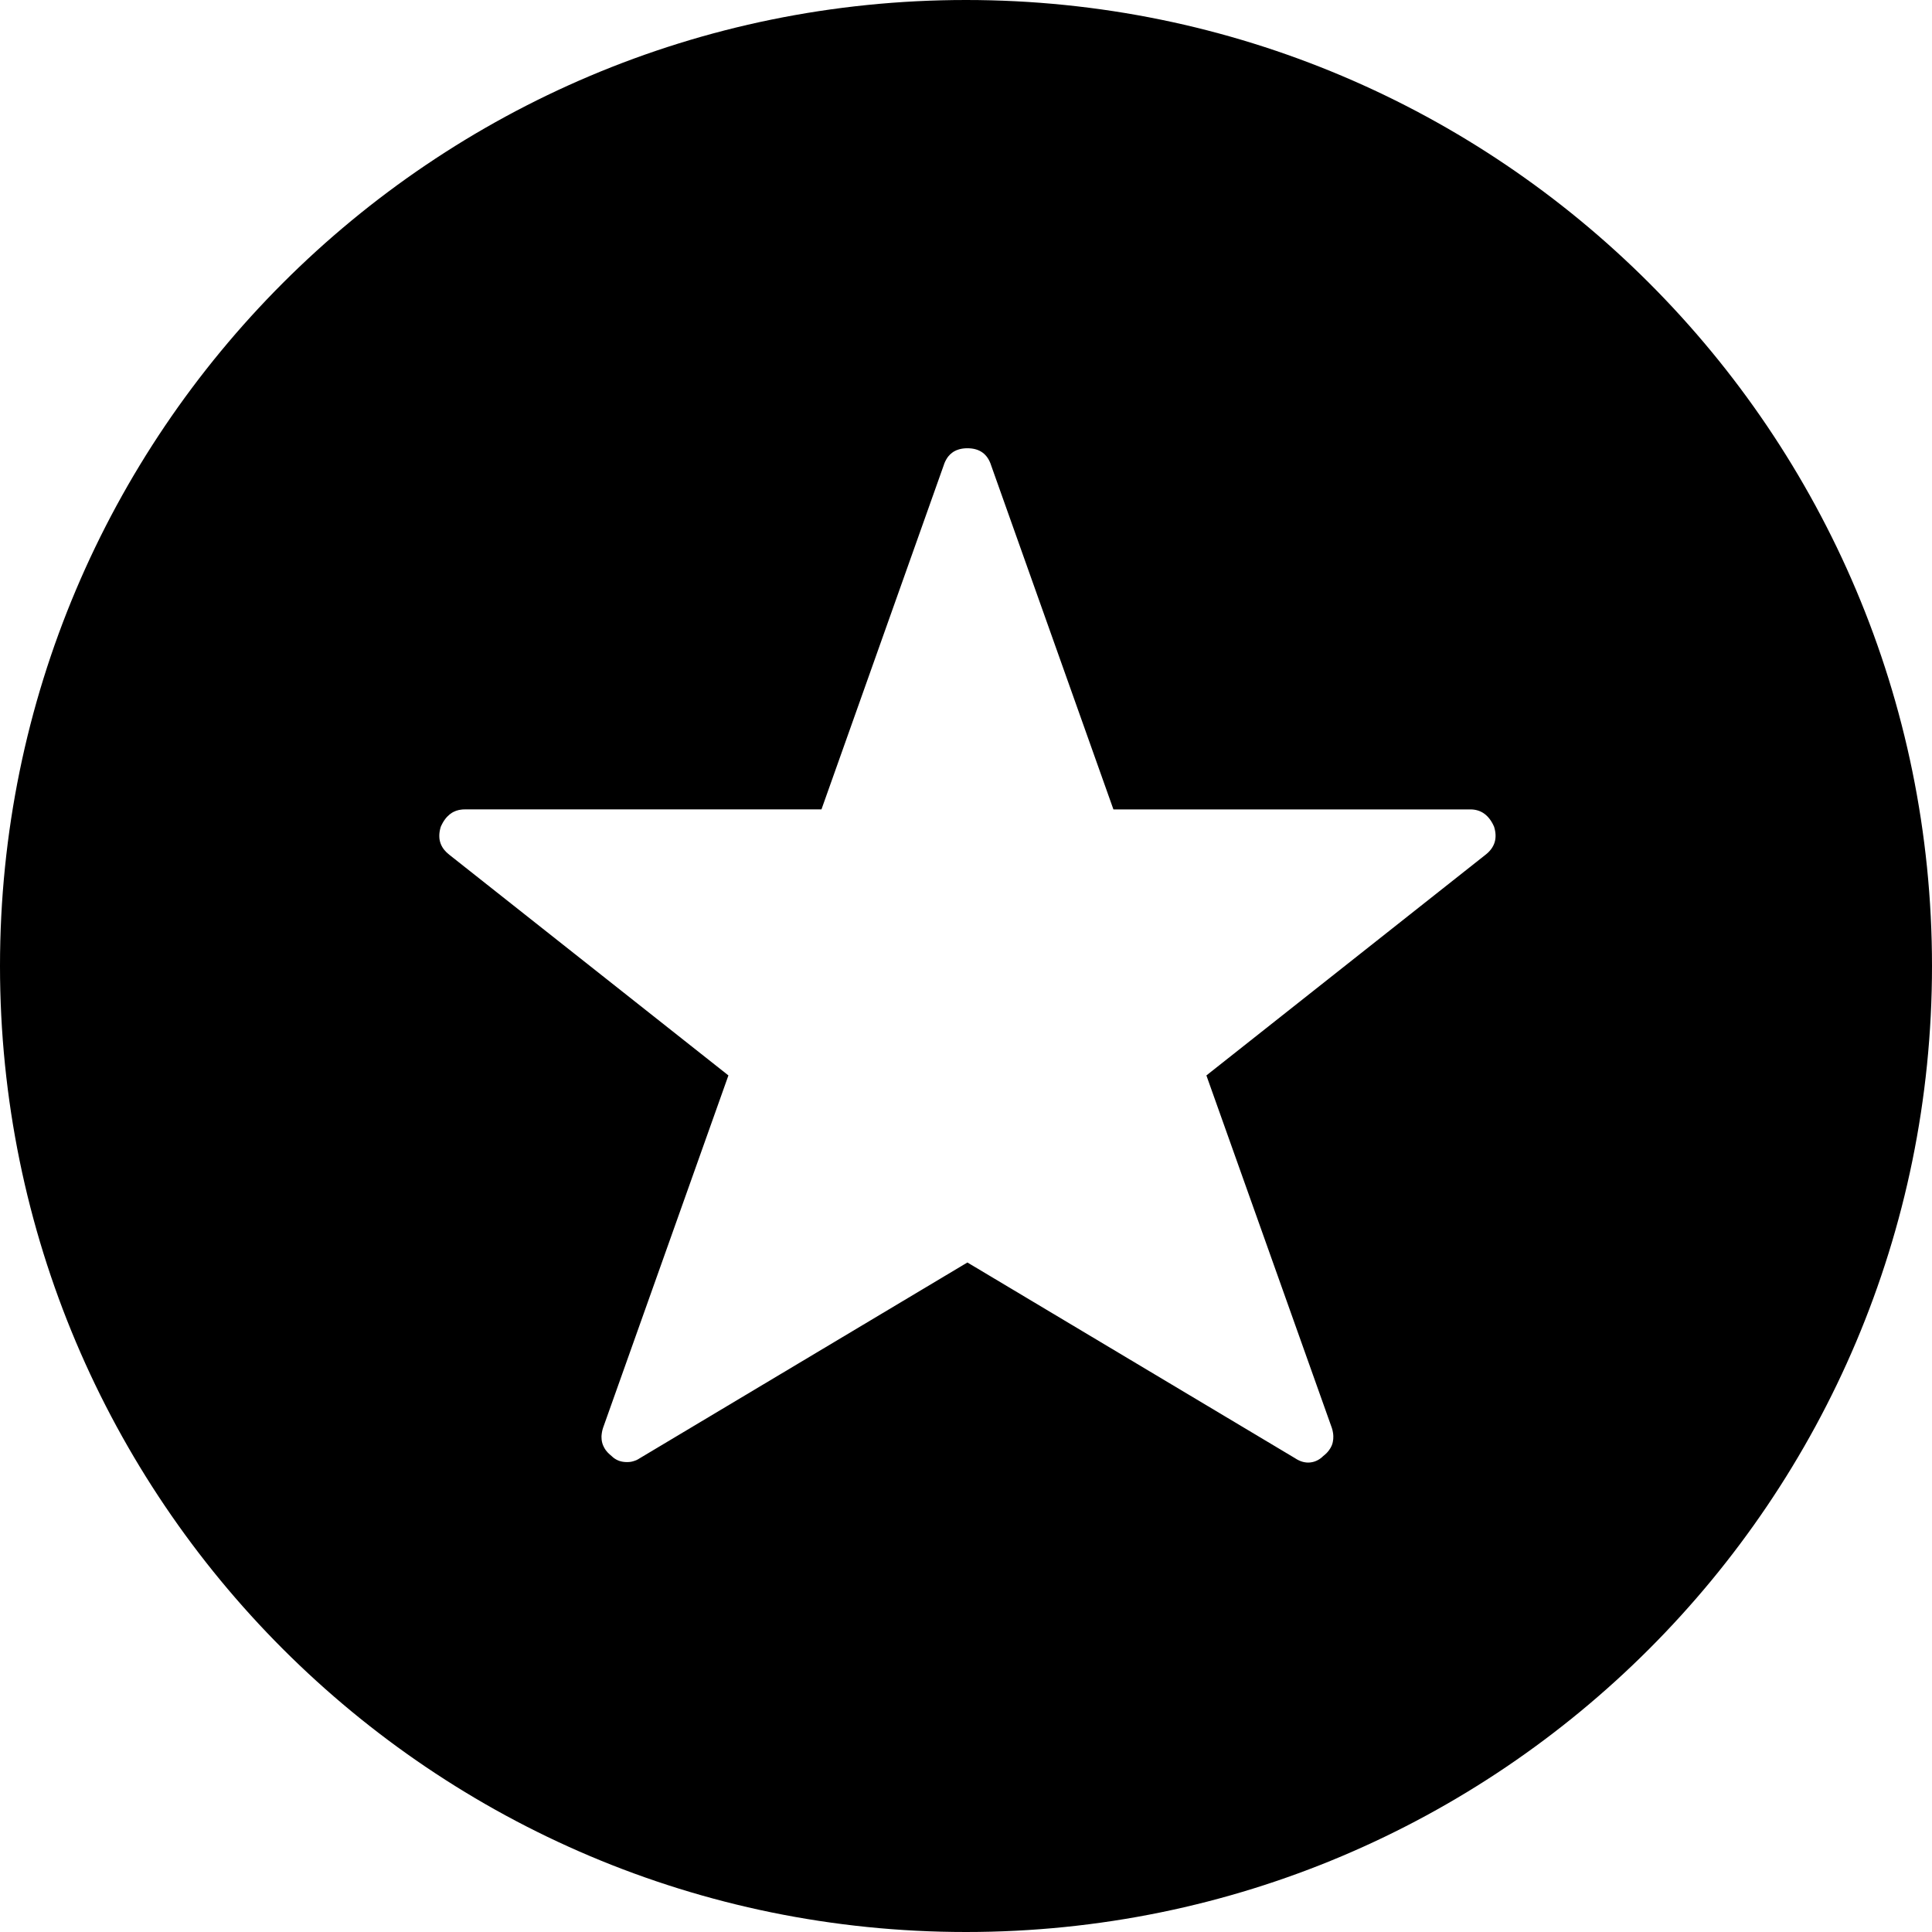
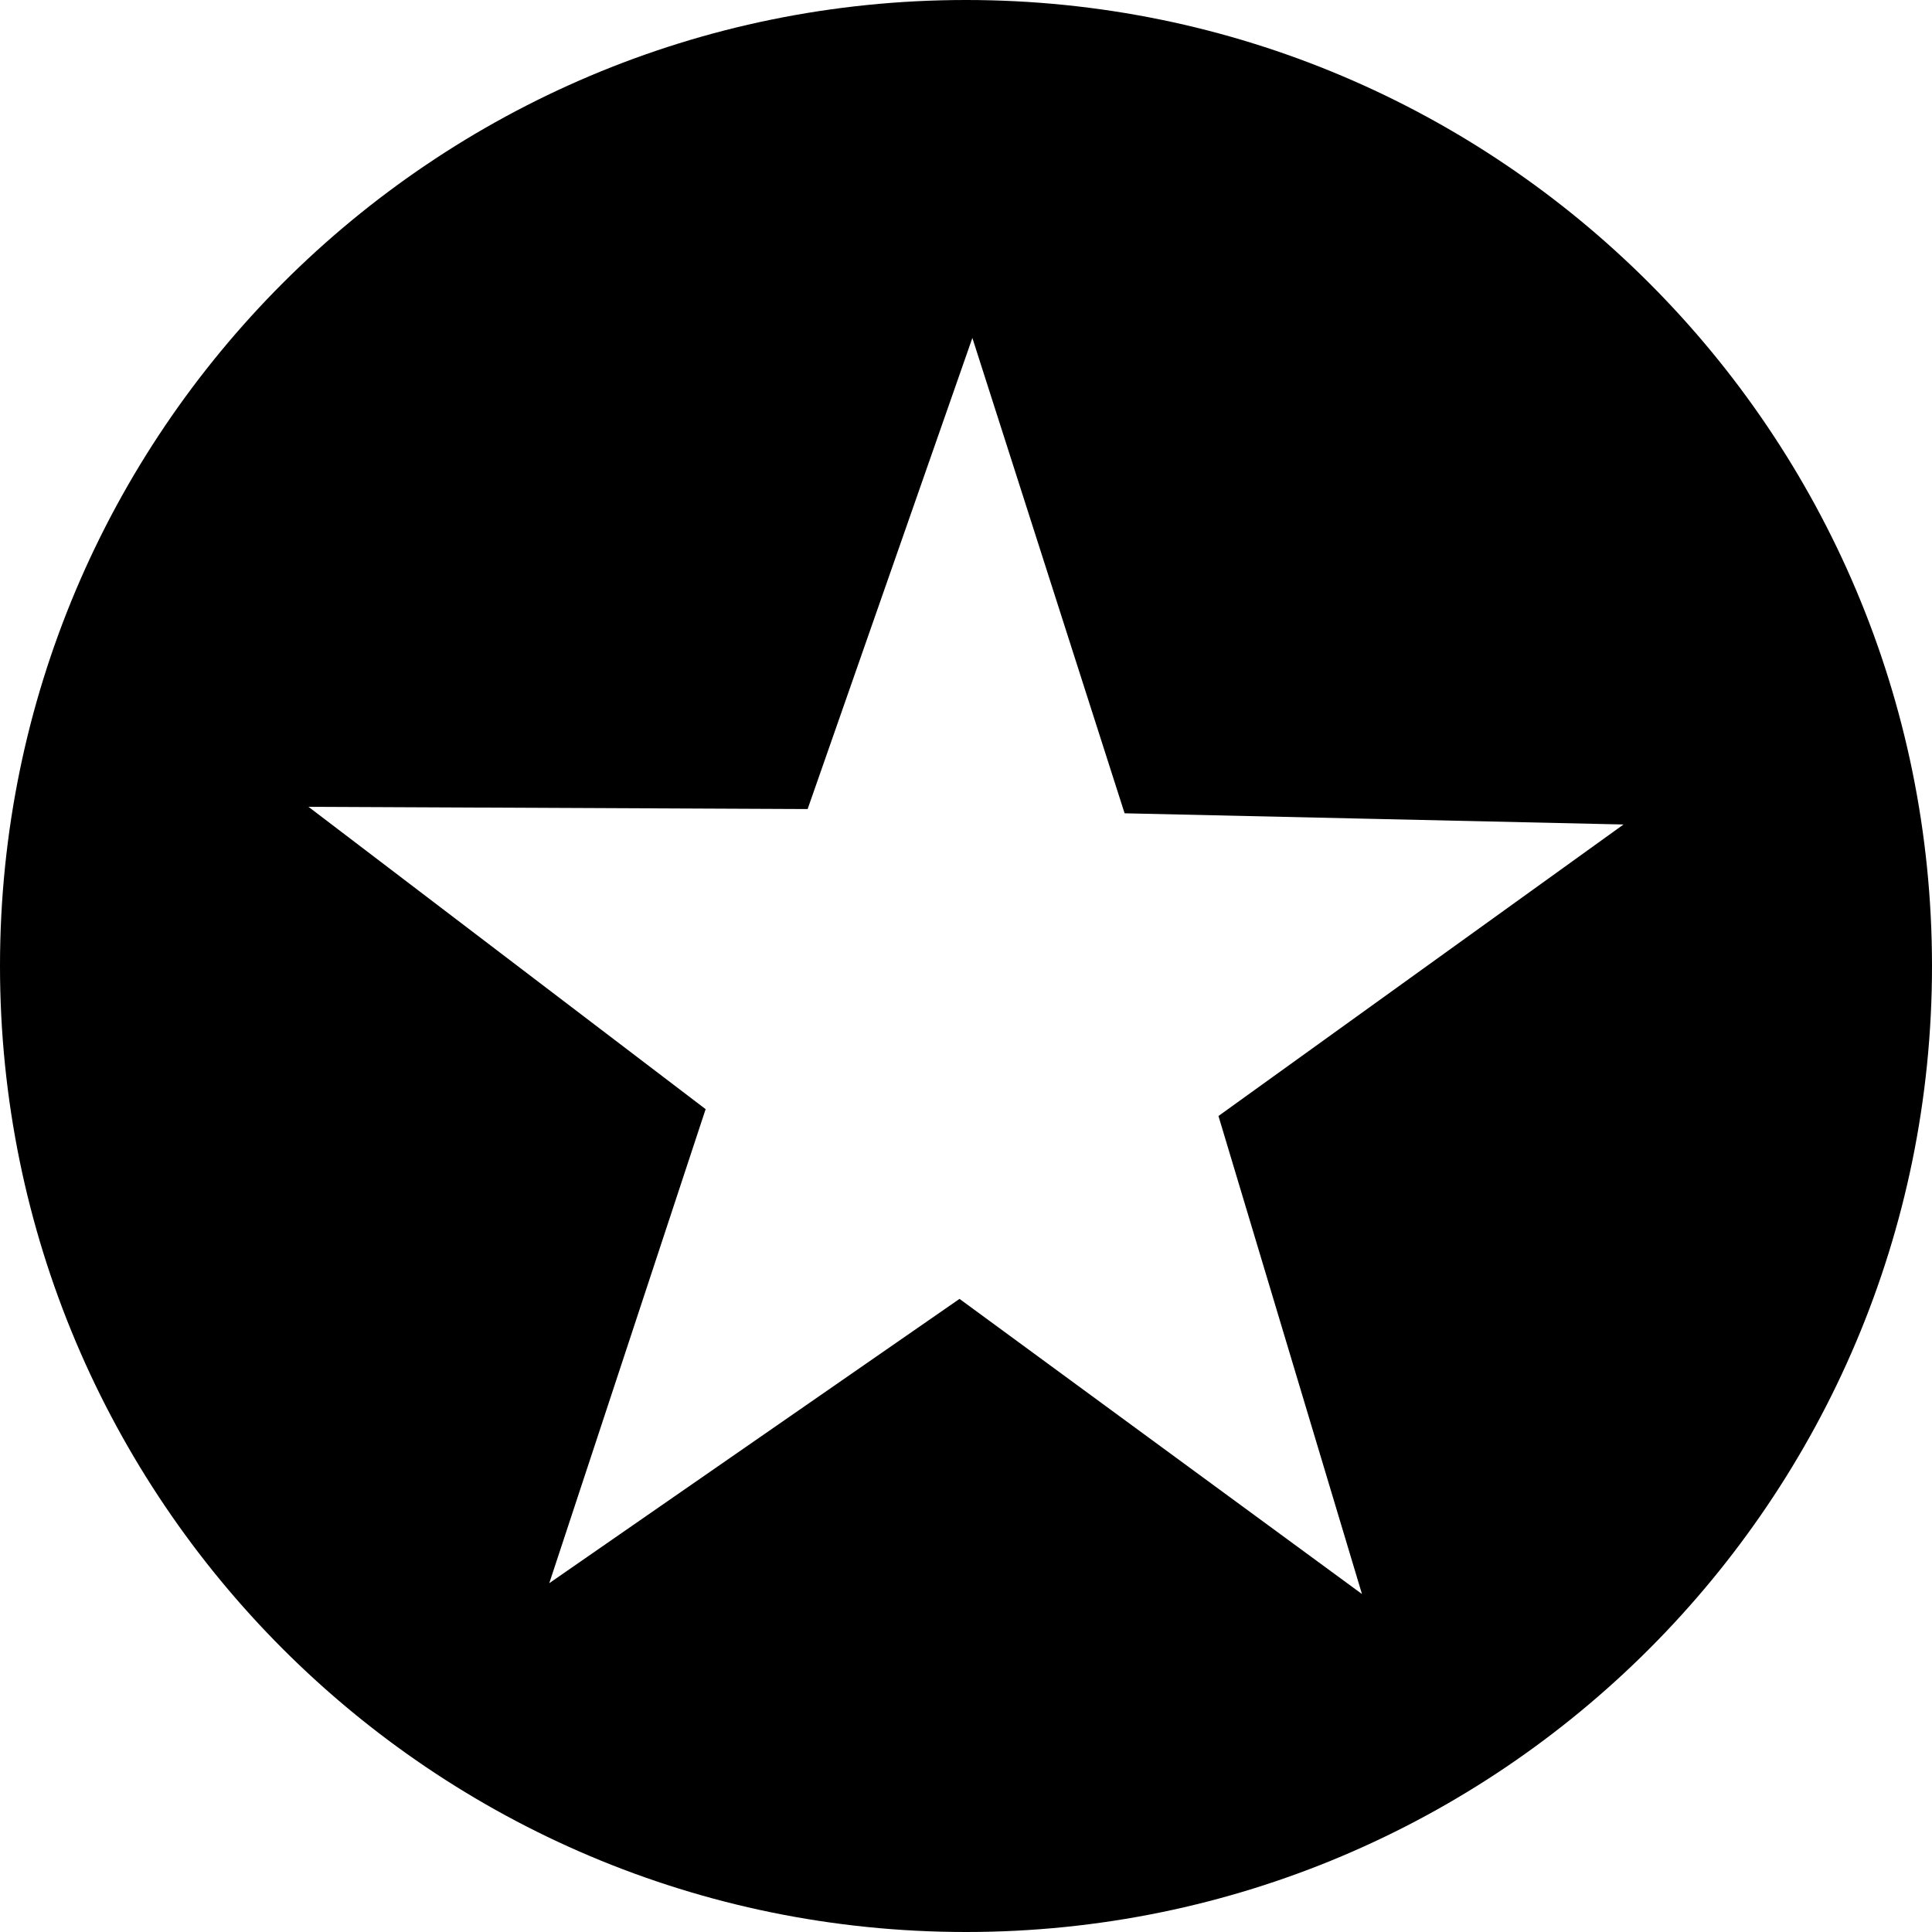
<svg xmlns="http://www.w3.org/2000/svg" width="512" height="512" id="svg2" version="1.0">
  <defs id="defs4" />
  <g id="layer1" transform="translate(-374.2178,-62.23637)">
-     <path style="fill:#000000;fill-opacity:1;stroke:none" d="m 630.218,62.236 c -141.385,0 -256,114.615 -256,256 0,141.385 114.615,256 256,256 141.385,0 256,-114.615 256,-256 0,-141.385 -114.615,-256 -256,-256 z m 0.373,118.792 c 3.248,0 5.351,1.531 6.306,4.588 l 32.389,91.121 94.573,0 c 2.866,0 4.969,1.531 6.306,4.588 0.955,3.057 0.182,5.546 -2.302,7.457 l -73.937,58.456 33.248,93.422 c 0.06,0.191 0.116,0.381 0.162,0.567 0.046,0.187 0.081,0.369 0.113,0.551 0.033,0.182 0.062,0.374 0.081,0.551 0.019,0.178 0.026,0.346 0.032,0.519 0.018,0.519 -0.027,1.012 -0.13,1.491 -0.034,0.16 -0.066,0.331 -0.113,0.486 -0.048,0.155 -0.101,0.303 -0.162,0.454 -0.184,0.452 -0.441,0.885 -0.746,1.297 -0.203,0.275 -0.424,0.538 -0.681,0.794 -0.128,0.128 -0.263,0.249 -0.405,0.373 -0.142,0.124 -0.299,0.253 -0.454,0.373 -0.143,0.143 -0.288,0.28 -0.438,0.405 -0.149,0.125 -0.299,0.233 -0.454,0.34 -0.31,0.215 -0.638,0.392 -0.973,0.535 -0.334,0.143 -0.679,0.253 -1.037,0.324 -0.358,0.072 -0.72,0.113 -1.102,0.113 -0.287,0 -0.573,-0.033 -0.859,-0.081 -0.287,-0.048 -0.573,-0.115 -0.859,-0.211 -0.573,-0.191 -1.145,-0.477 -1.718,-0.859 l -86.841,-51.874 -86.825,51.874 c -0.287,0.191 -0.587,0.365 -0.892,0.503 -0.152,0.069 -0.313,0.123 -0.47,0.178 -0.157,0.055 -0.309,0.104 -0.47,0.146 -0.161,0.042 -0.321,0.085 -0.486,0.113 -0.331,0.057 -0.672,0.078 -1.021,0.081 -0.175,0.002 -0.356,-0.004 -0.535,-0.016 -0.358,-0.024 -0.693,-0.068 -1.021,-0.146 -0.657,-0.155 -1.262,-0.424 -1.799,-0.794 -0.134,-0.092 -0.262,-0.186 -0.389,-0.292 -0.127,-0.106 -0.253,-0.221 -0.373,-0.34 -0.155,-0.119 -0.296,-0.249 -0.438,-0.373 -0.425,-0.372 -0.798,-0.755 -1.102,-1.167 -0.102,-0.137 -0.188,-0.28 -0.276,-0.421 -0.088,-0.142 -0.169,-0.291 -0.243,-0.438 -0.149,-0.293 -0.277,-0.581 -0.373,-0.892 -0.096,-0.31 -0.169,-0.644 -0.211,-0.973 -0.021,-0.164 -0.025,-0.318 -0.032,-0.486 -0.007,-0.169 -0.022,-0.346 -0.016,-0.519 0.006,-0.173 0.029,-0.341 0.049,-0.519 0.039,-0.355 0.102,-0.729 0.195,-1.102 0.046,-0.187 0.102,-0.376 0.162,-0.567 l 33.232,-93.423 -73.937,-58.456 c -1.087,-0.836 -1.841,-1.782 -2.269,-2.837 -0.061,-0.151 -0.114,-0.299 -0.162,-0.454 -0.096,-0.31 -0.169,-0.644 -0.211,-0.973 -0.021,-0.164 -0.025,-0.318 -0.032,-0.486 -0.015,-0.337 -0.006,-0.682 0.032,-1.037 0.039,-0.355 0.102,-0.729 0.195,-1.102 0.046,-0.187 0.102,-0.376 0.162,-0.567 0.084,-0.191 0.17,-0.372 0.259,-0.551 0.09,-0.179 0.18,-0.352 0.276,-0.519 0.191,-0.334 0.401,-0.654 0.616,-0.94 0.107,-0.143 0.211,-0.274 0.324,-0.405 0.113,-0.131 0.237,-0.253 0.357,-0.373 0.358,-0.358 0.739,-0.673 1.151,-0.924 0.137,-0.084 0.278,-0.155 0.421,-0.227 0.43,-0.215 0.878,-0.379 1.362,-0.486 0.161,-0.036 0.335,-0.057 0.503,-0.081 0.167,-0.024 0.329,-0.053 0.503,-0.065 0.173,-0.012 0.356,-0.016 0.535,-0.016 l 94.573,0 32.373,-91.121 c 0.06,-0.191 0.126,-0.388 0.195,-0.567 0.137,-0.358 0.297,-0.678 0.47,-0.989 0.173,-0.31 0.358,-0.596 0.567,-0.859 0.313,-0.394 0.676,-0.735 1.07,-1.021 0.131,-0.096 0.265,-0.192 0.405,-0.276 0.421,-0.251 0.876,-0.44 1.378,-0.584 0.669,-0.191 1.409,-0.292 2.221,-0.292 z" id="path3102" />
+     <path style="fill:#000000;fill-opacity:1;stroke:none" d="M 256 0 C 114.615 -5.6843419e-14 0 114.615 0 256 C 7.5791225e-14 397.385 114.615 512 256 512 C 397.385 512 512 397.385 512 256 C 512 114.615 397.385 -7.1054274e-14 256 0 z M 257.688 89.562 L 298.031 215.531 L 430.25 218.5 L 322.906 295.75 L 360.938 422.438 L 254.281 344.219 L 145.562 419.562 L 187 293.938 L 81.75 213.812 L 214.031 214.406 L 257.688 89.562 z " transform="translate(374.2178,62.23637)" id="path3832" />
  </g>
</svg>
